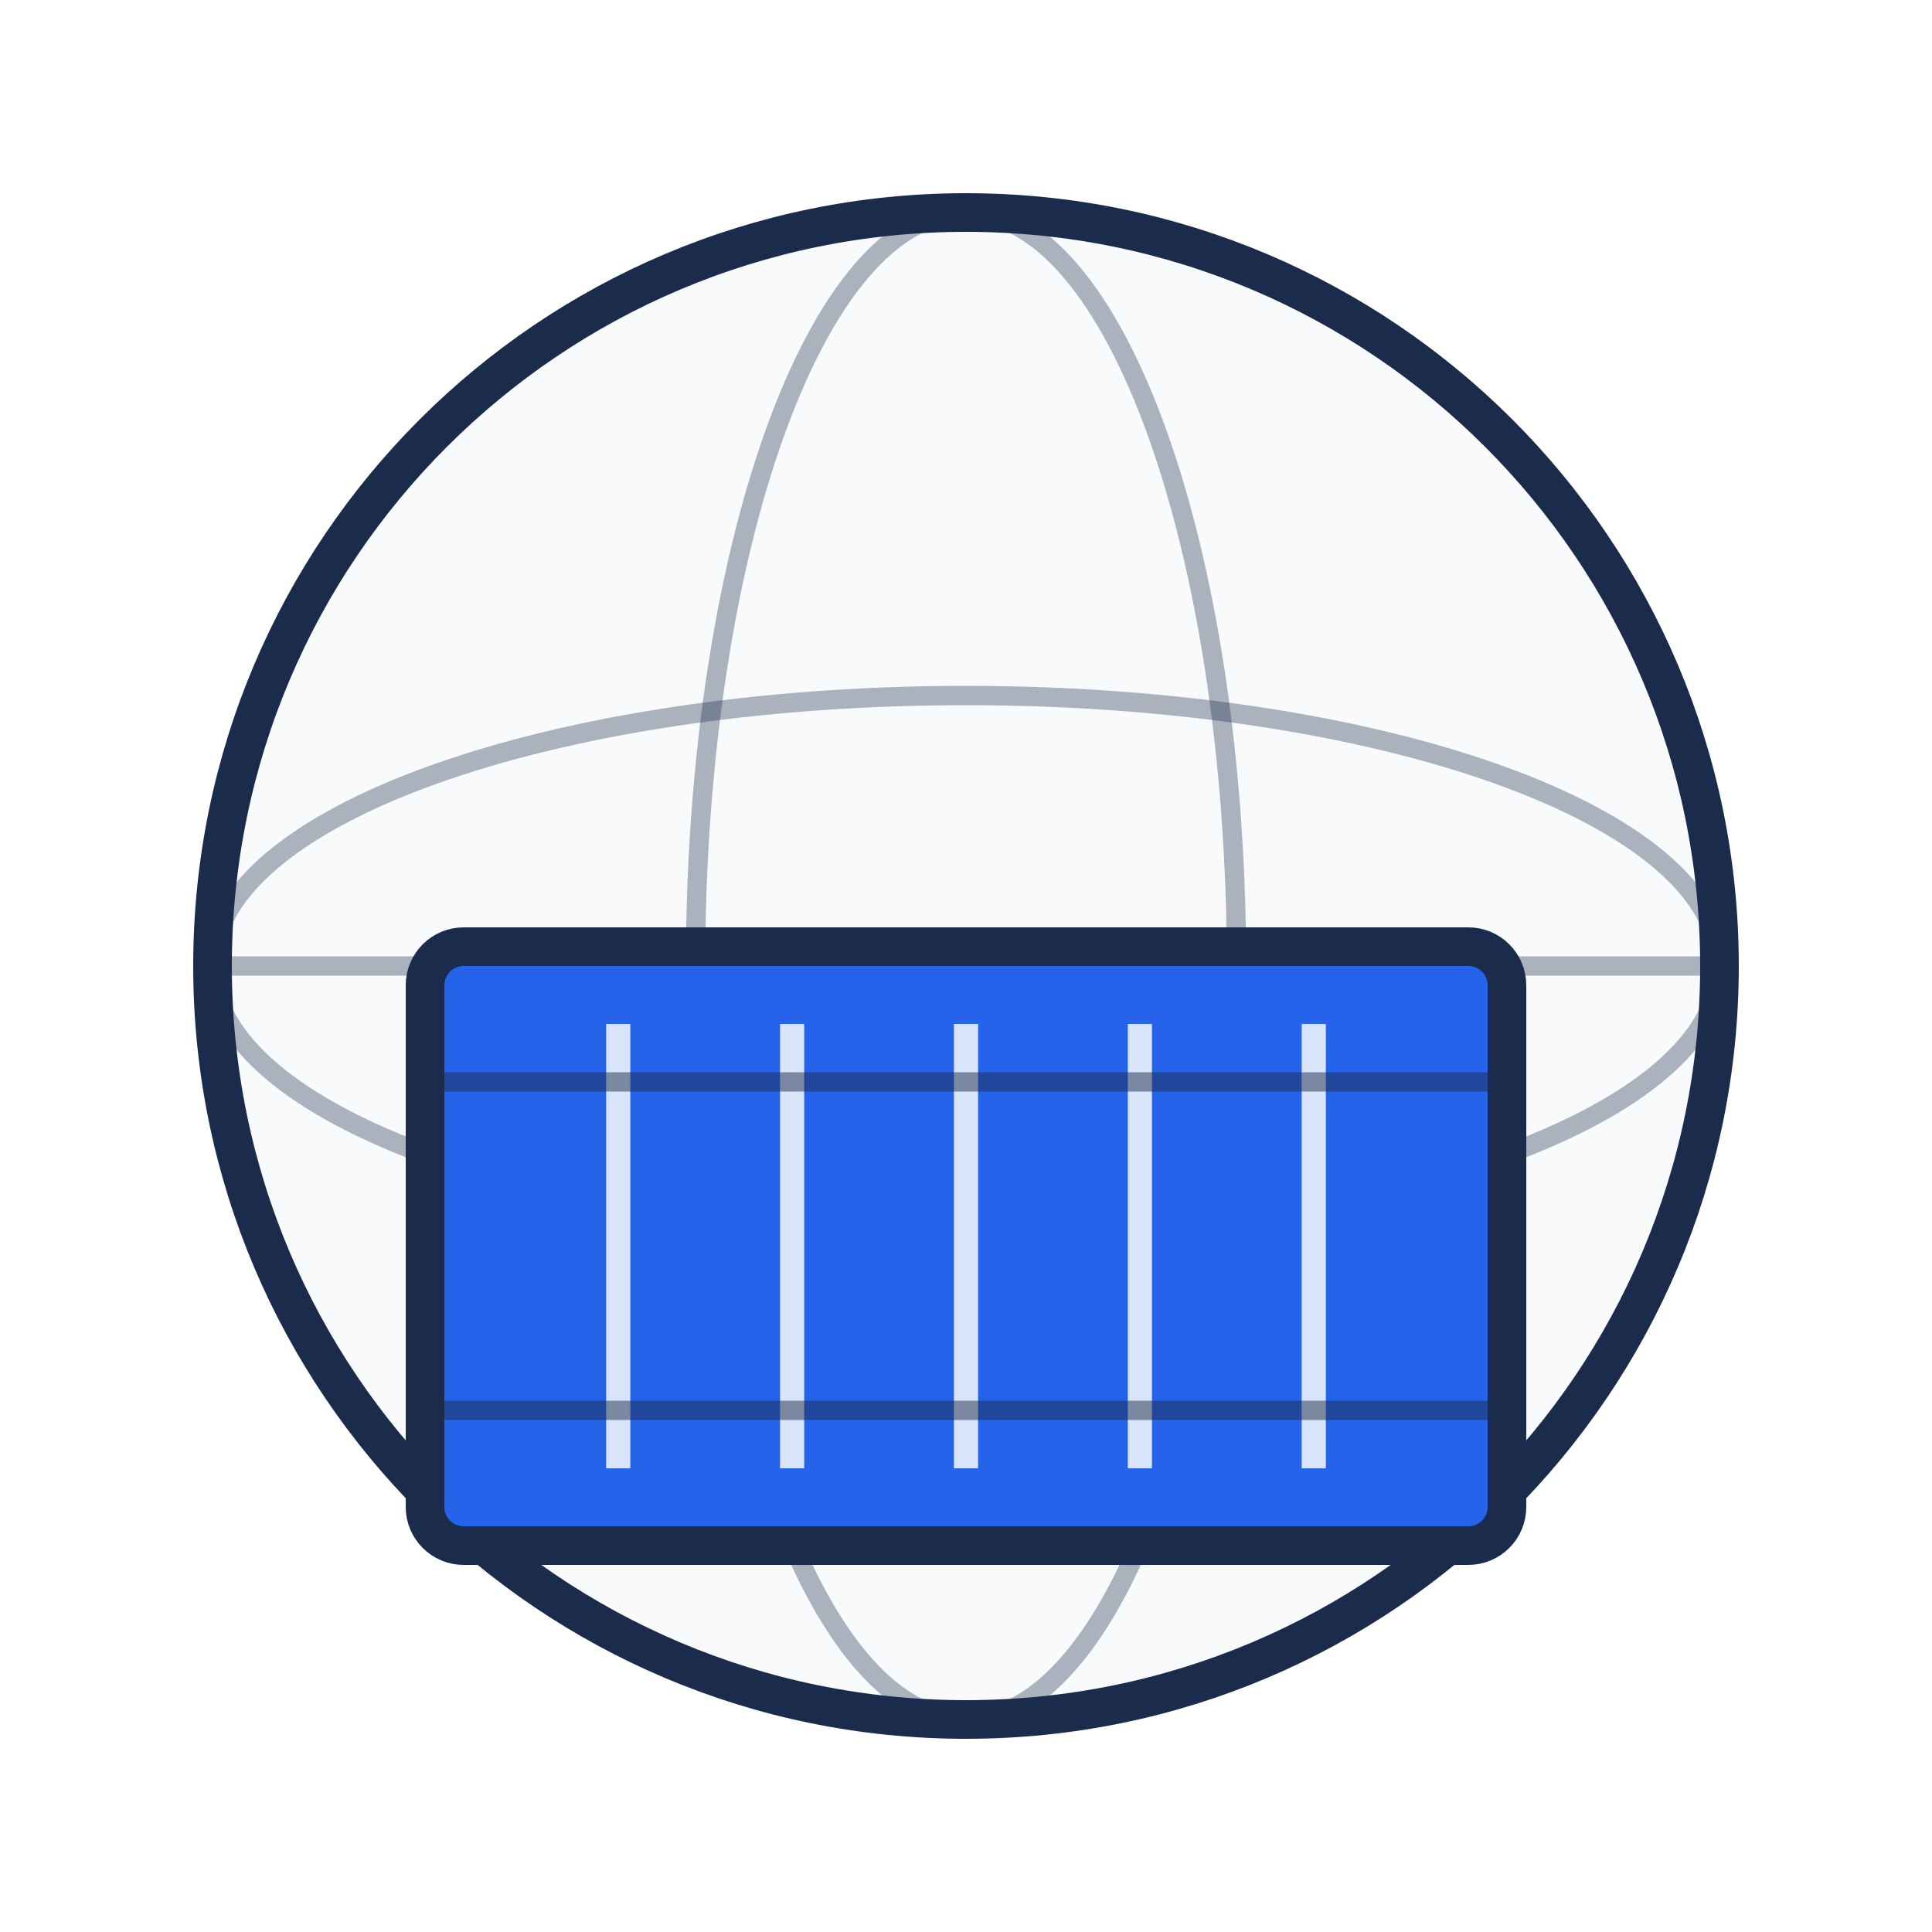
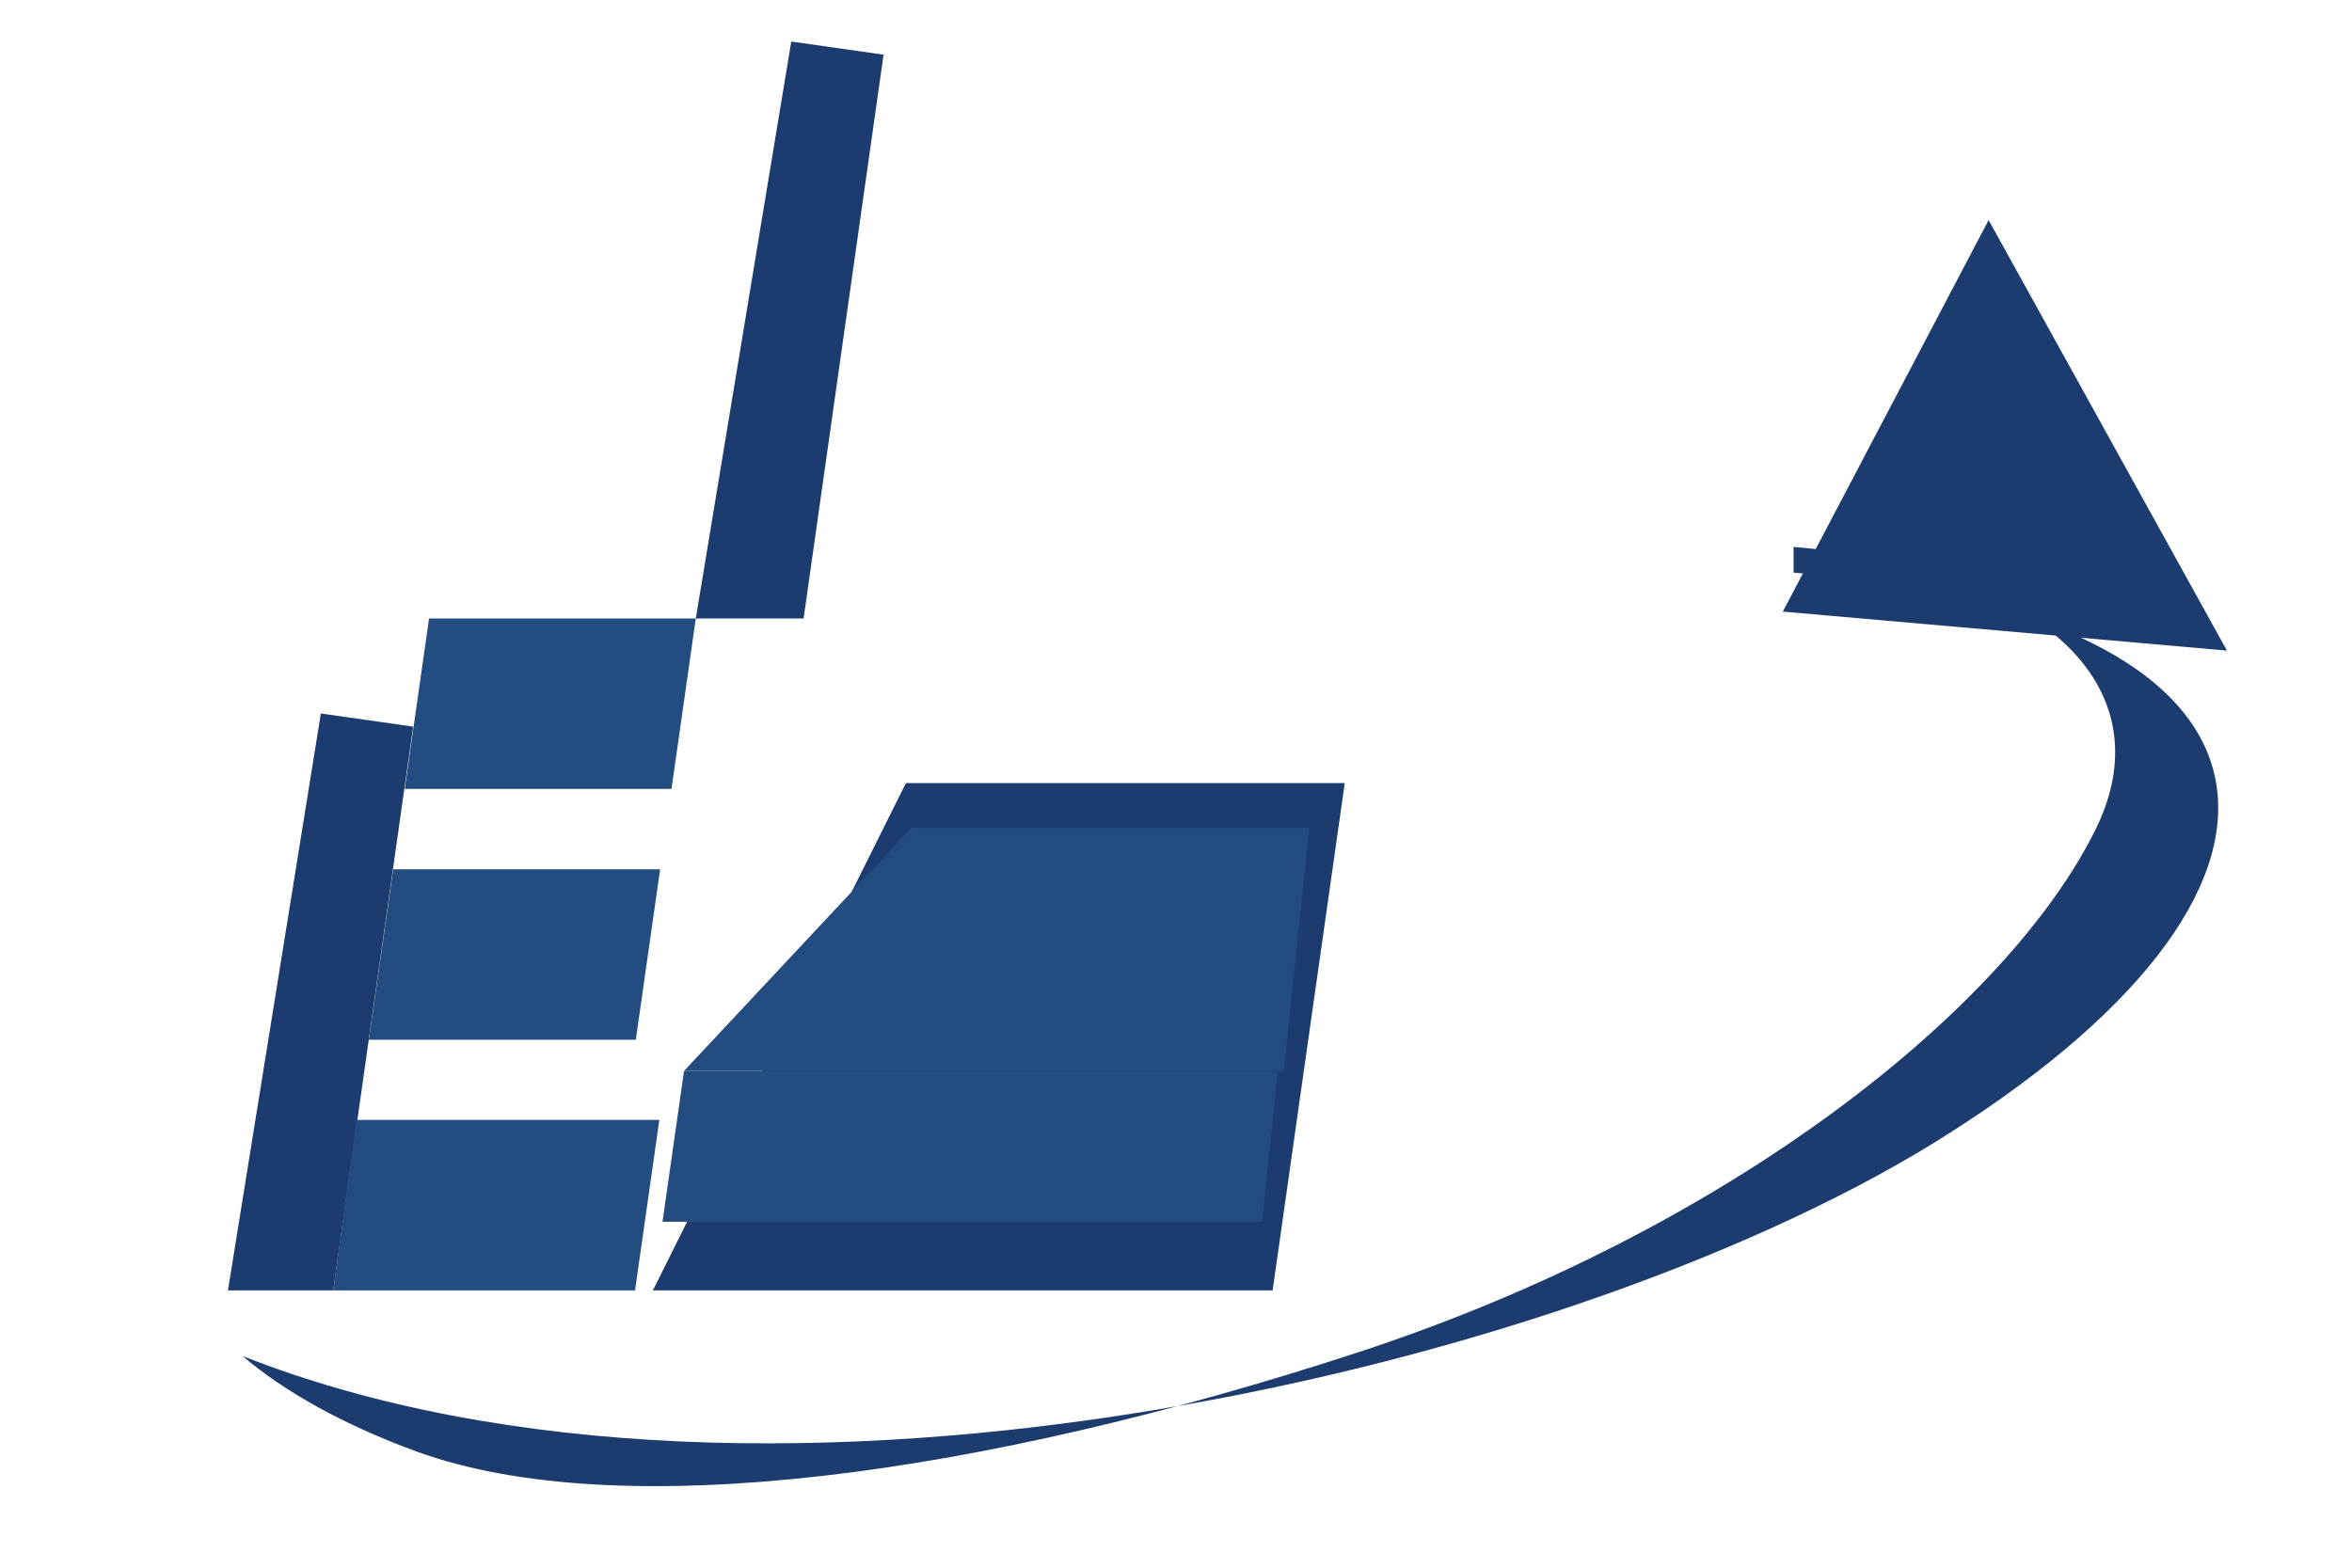
- <svg xmlns="http://www.w3.org/2000/svg" viewBox="0 0 200 200" fill="none">
-   <circle cx="100" cy="100" r="78" fill="#F8FAFC" stroke="#1B2B4B" stroke-width="4" />
-   <ellipse cx="100" cy="100" rx="78" ry="28" stroke="#1B2B4B" stroke-width="2" opacity="0.35" />
-   <ellipse cx="100" cy="100" rx="28" ry="78" stroke="#1B2B4B" stroke-width="2" opacity="0.35" />
-   <line x1="22" y1="100" x2="178" y2="100" stroke="#1B2B4B" stroke-width="2" opacity="0.35" />
-   <rect x="44" y="98" width="112" height="62" rx="4" fill="#2563EB" stroke="#1B2B4B" stroke-width="4" />
-   <line x1="64" y1="106" x2="64" y2="152" stroke="#F8FAFC" stroke-width="2.5" opacity="0.85" />
-   <line x1="82" y1="106" x2="82" y2="152" stroke="#F8FAFC" stroke-width="2.5" opacity="0.85" />
-   <line x1="100" y1="106" x2="100" y2="152" stroke="#F8FAFC" stroke-width="2.5" opacity="0.85" />
-   <line x1="118" y1="106" x2="118" y2="152" stroke="#F8FAFC" stroke-width="2.5" opacity="0.85" />
-   <line x1="136" y1="106" x2="136" y2="152" stroke="#F8FAFC" stroke-width="2.5" opacity="0.85" />
-   <line x1="44" y1="112" x2="156" y2="112" stroke="#1B2B4B" stroke-width="2" opacity="0.5" />
-   <line x1="44" y1="146" x2="156" y2="146" stroke="#1B2B4B" stroke-width="2" opacity="0.5" />
+ <svg xmlns="http://www.w3.org/2000/svg" viewBox="0 -5 120 80">
+   <g id="LC_Icon">
+     <path fill="#1C3B6E" d="M11.63,60.85H17l4.08-28.77l-4.71-.67L11.63,60.85z" />
+     <path fill="#234C81" d="M17,60.85H32.4l1.24-8.7H18.2L17,60.85z" />
+     <path fill="#234C81" d="M18.82,48.06l1.24-8.7h13.62l-1.24,8.7H18.82z" />
+     <path fill="#234C81" d="M20.65,35.26l1.24-8.7H35.5l-1.24,8.7H20.65z" />
+     <path fill="#1C3B6E" d="M35.5,26.56H41l4.08-28.77l-4.71-.67L35.5,26.56z" />
+     <polygon fill="#1C3B6E" points="33.31,60.85 64.93,60.85 68.61,34.96 46.22,34.96" />
+     <polygon fill="#234C81" points="34.9,49.65 65.5,49.65 66.8,37.25 46.5,37.25" />
+     <polygon fill="#234C81" points="33.8,57.35 64.4,57.35 65.2,49.65 34.9,49.65" />
+     <path fill="#1C3B6E" d="M12.38,64.2c2.14,1.83,5.18,3.52,8.87,4.87c10.35,3.77,28.8,1.25,48.07-5.07c19.14-6.28,33.15-17.65,37.6-26.68c3.08-6.24-1.04-11.83-11.55-13.88c-1.32-.26-2.61-.43-3.86-.53v1.31c26.27,2.2,28.32,15.65,7.94,28.61C80.89,64.71,39.19,74.78,12.38,64.2z" />
+     <polygon fill="#1C3B6E" points="90.96,26.21 113.62,28.2 101.46,6.23" />
+   </g>
</svg>
